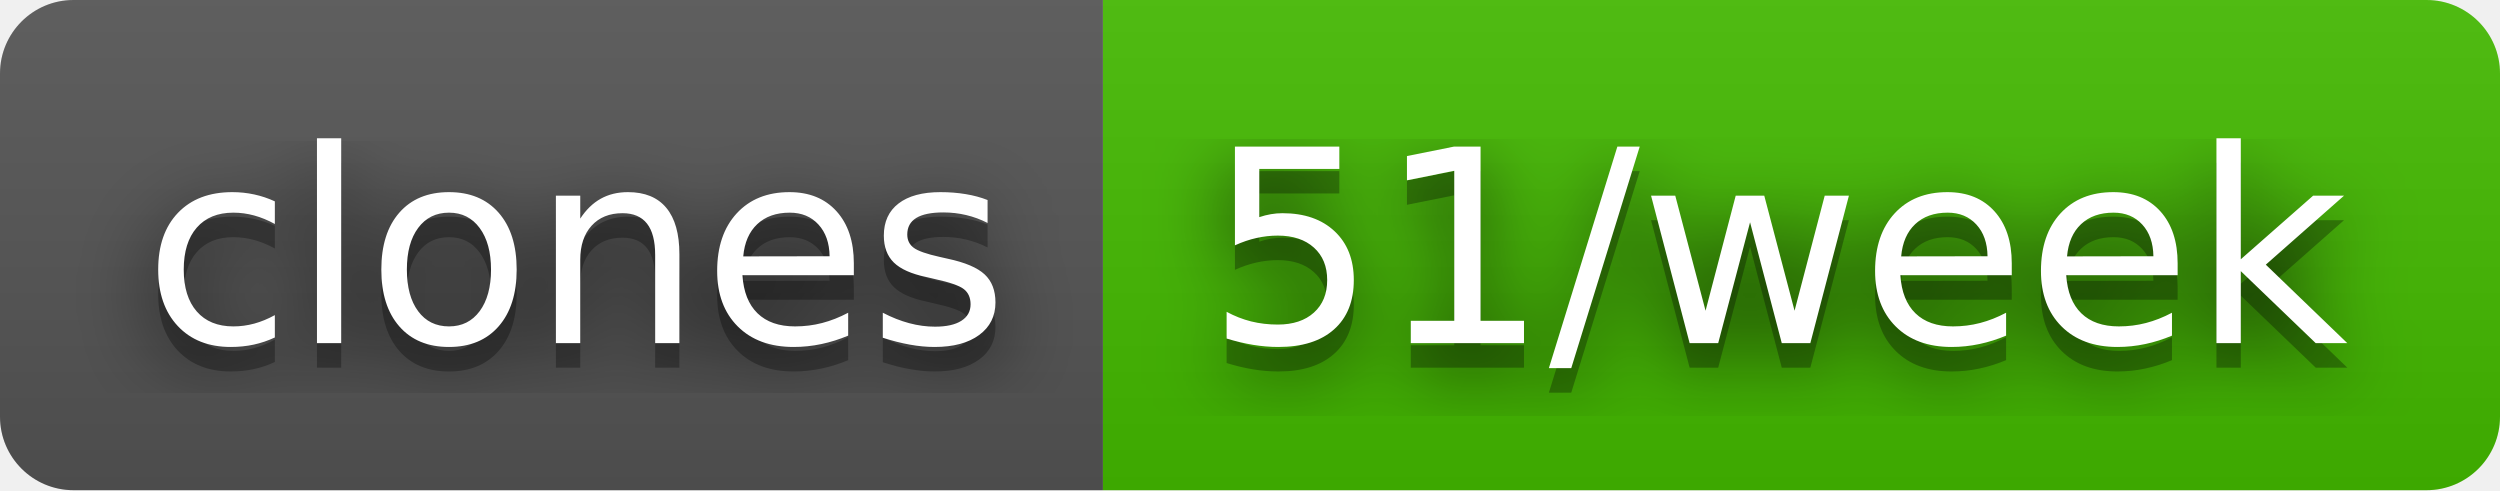
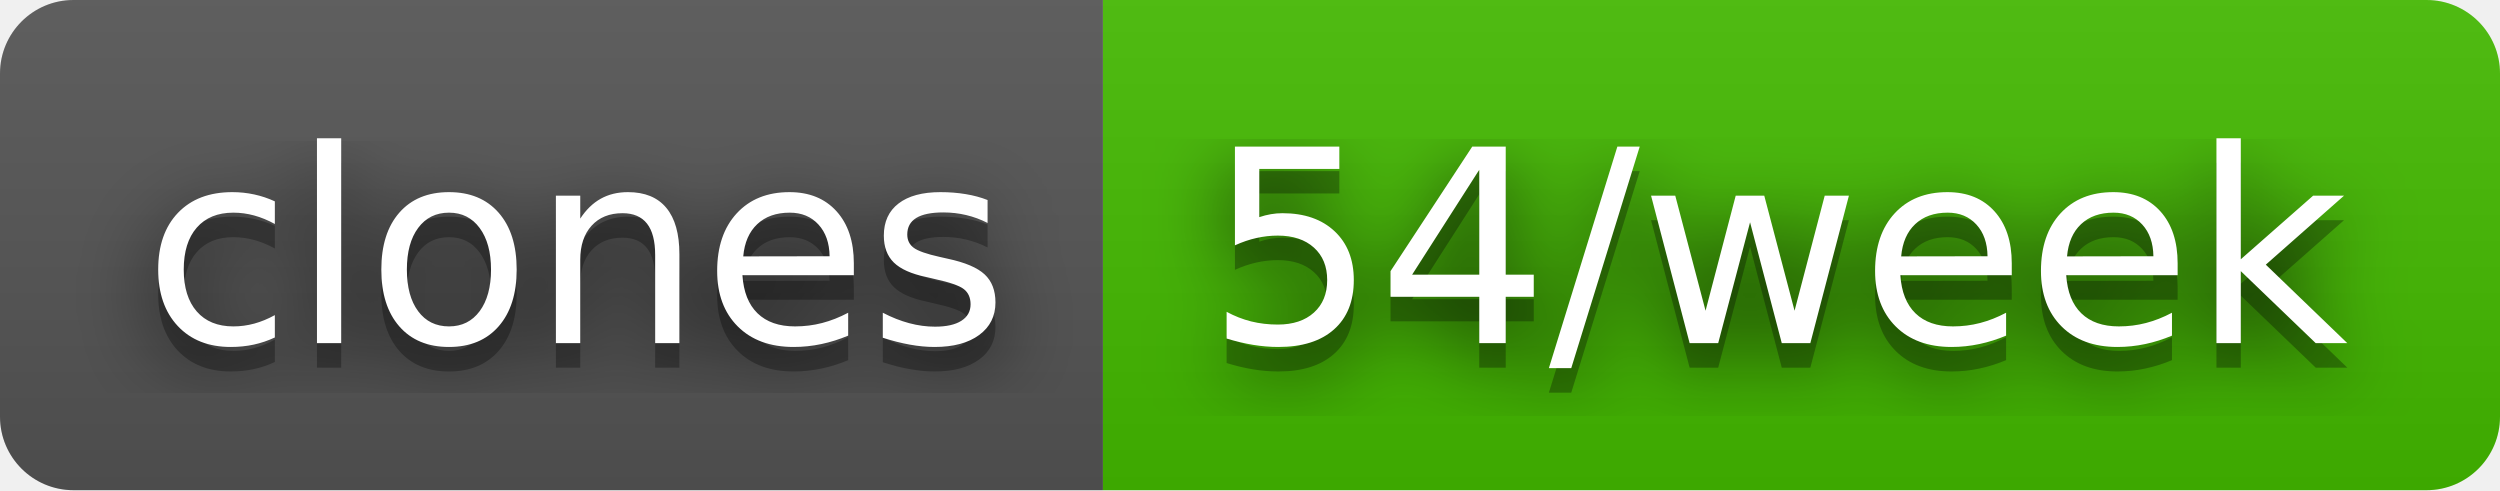
- <svg xmlns="http://www.w3.org/2000/svg" width="102" height="20" role="img" aria-label="clones: 51/week">
+ <svg xmlns="http://www.w3.org/2000/svg" width="102" height="20" role="img" aria-label="clones: 54/week">
  <filter id="blur">
    <feGaussianBlur stdDeviation="16" />
  </filter>
  <linearGradient id="s" x2="0" y2="100%">
    <stop offset="0" stop-color="#bbb" stop-opacity=".1" />
    <stop offset="1" stop-opacity=".1" />
  </linearGradient>
  <clipPath id="r">
    <rect width="102" height="20" rx="3" />
  </clipPath>
  <g clip-path="url(#r)">
    <rect width="45" height="20" fill="#555" />
    <rect x="45" width="57" height="20" fill="#4b0" />
    <rect width="102" height="20" fill="url(#s)" />
  </g>
  <g fill="#fff" text-anchor="middle" font-family="Verdana,Geneva,DejaVu Sans,sans-serif" text-rendering="geometricPrecision" font-size="110">
    <g transform="scale(.1)">
      <g aria-hidden="true" fill="#010101">
        <text x="235" y="150" fill-opacity=".8" filter="url(#blur)" textLength="350">clones</text>
        <text x="235" y="150" fill-opacity=".3" textLength="350">clones</text>
      </g>
      <text x="235" y="140" textLength="350">clones</text>
    </g>
    <g transform="scale(.1)">
      <g aria-hidden="true" fill="#010101">
-         <text x="725" y="150" fill-opacity=".8" filter="url(#blur)" textLength="470">51/week</text>
-         <text x="725" y="150" fill-opacity=".3" textLength="470">51/week</text>
+         <text x="725" y="150" fill-opacity=".8" filter="url(#blur)" textLength="470">54/week</text>
+         <text x="725" y="150" fill-opacity=".3" textLength="470">54/week</text>
      </g>
-       <text x="725" y="140" textLength="470">51/week</text>
+       <text x="725" y="140" textLength="470">54/week</text>
    </g>
  </g>
</svg>
